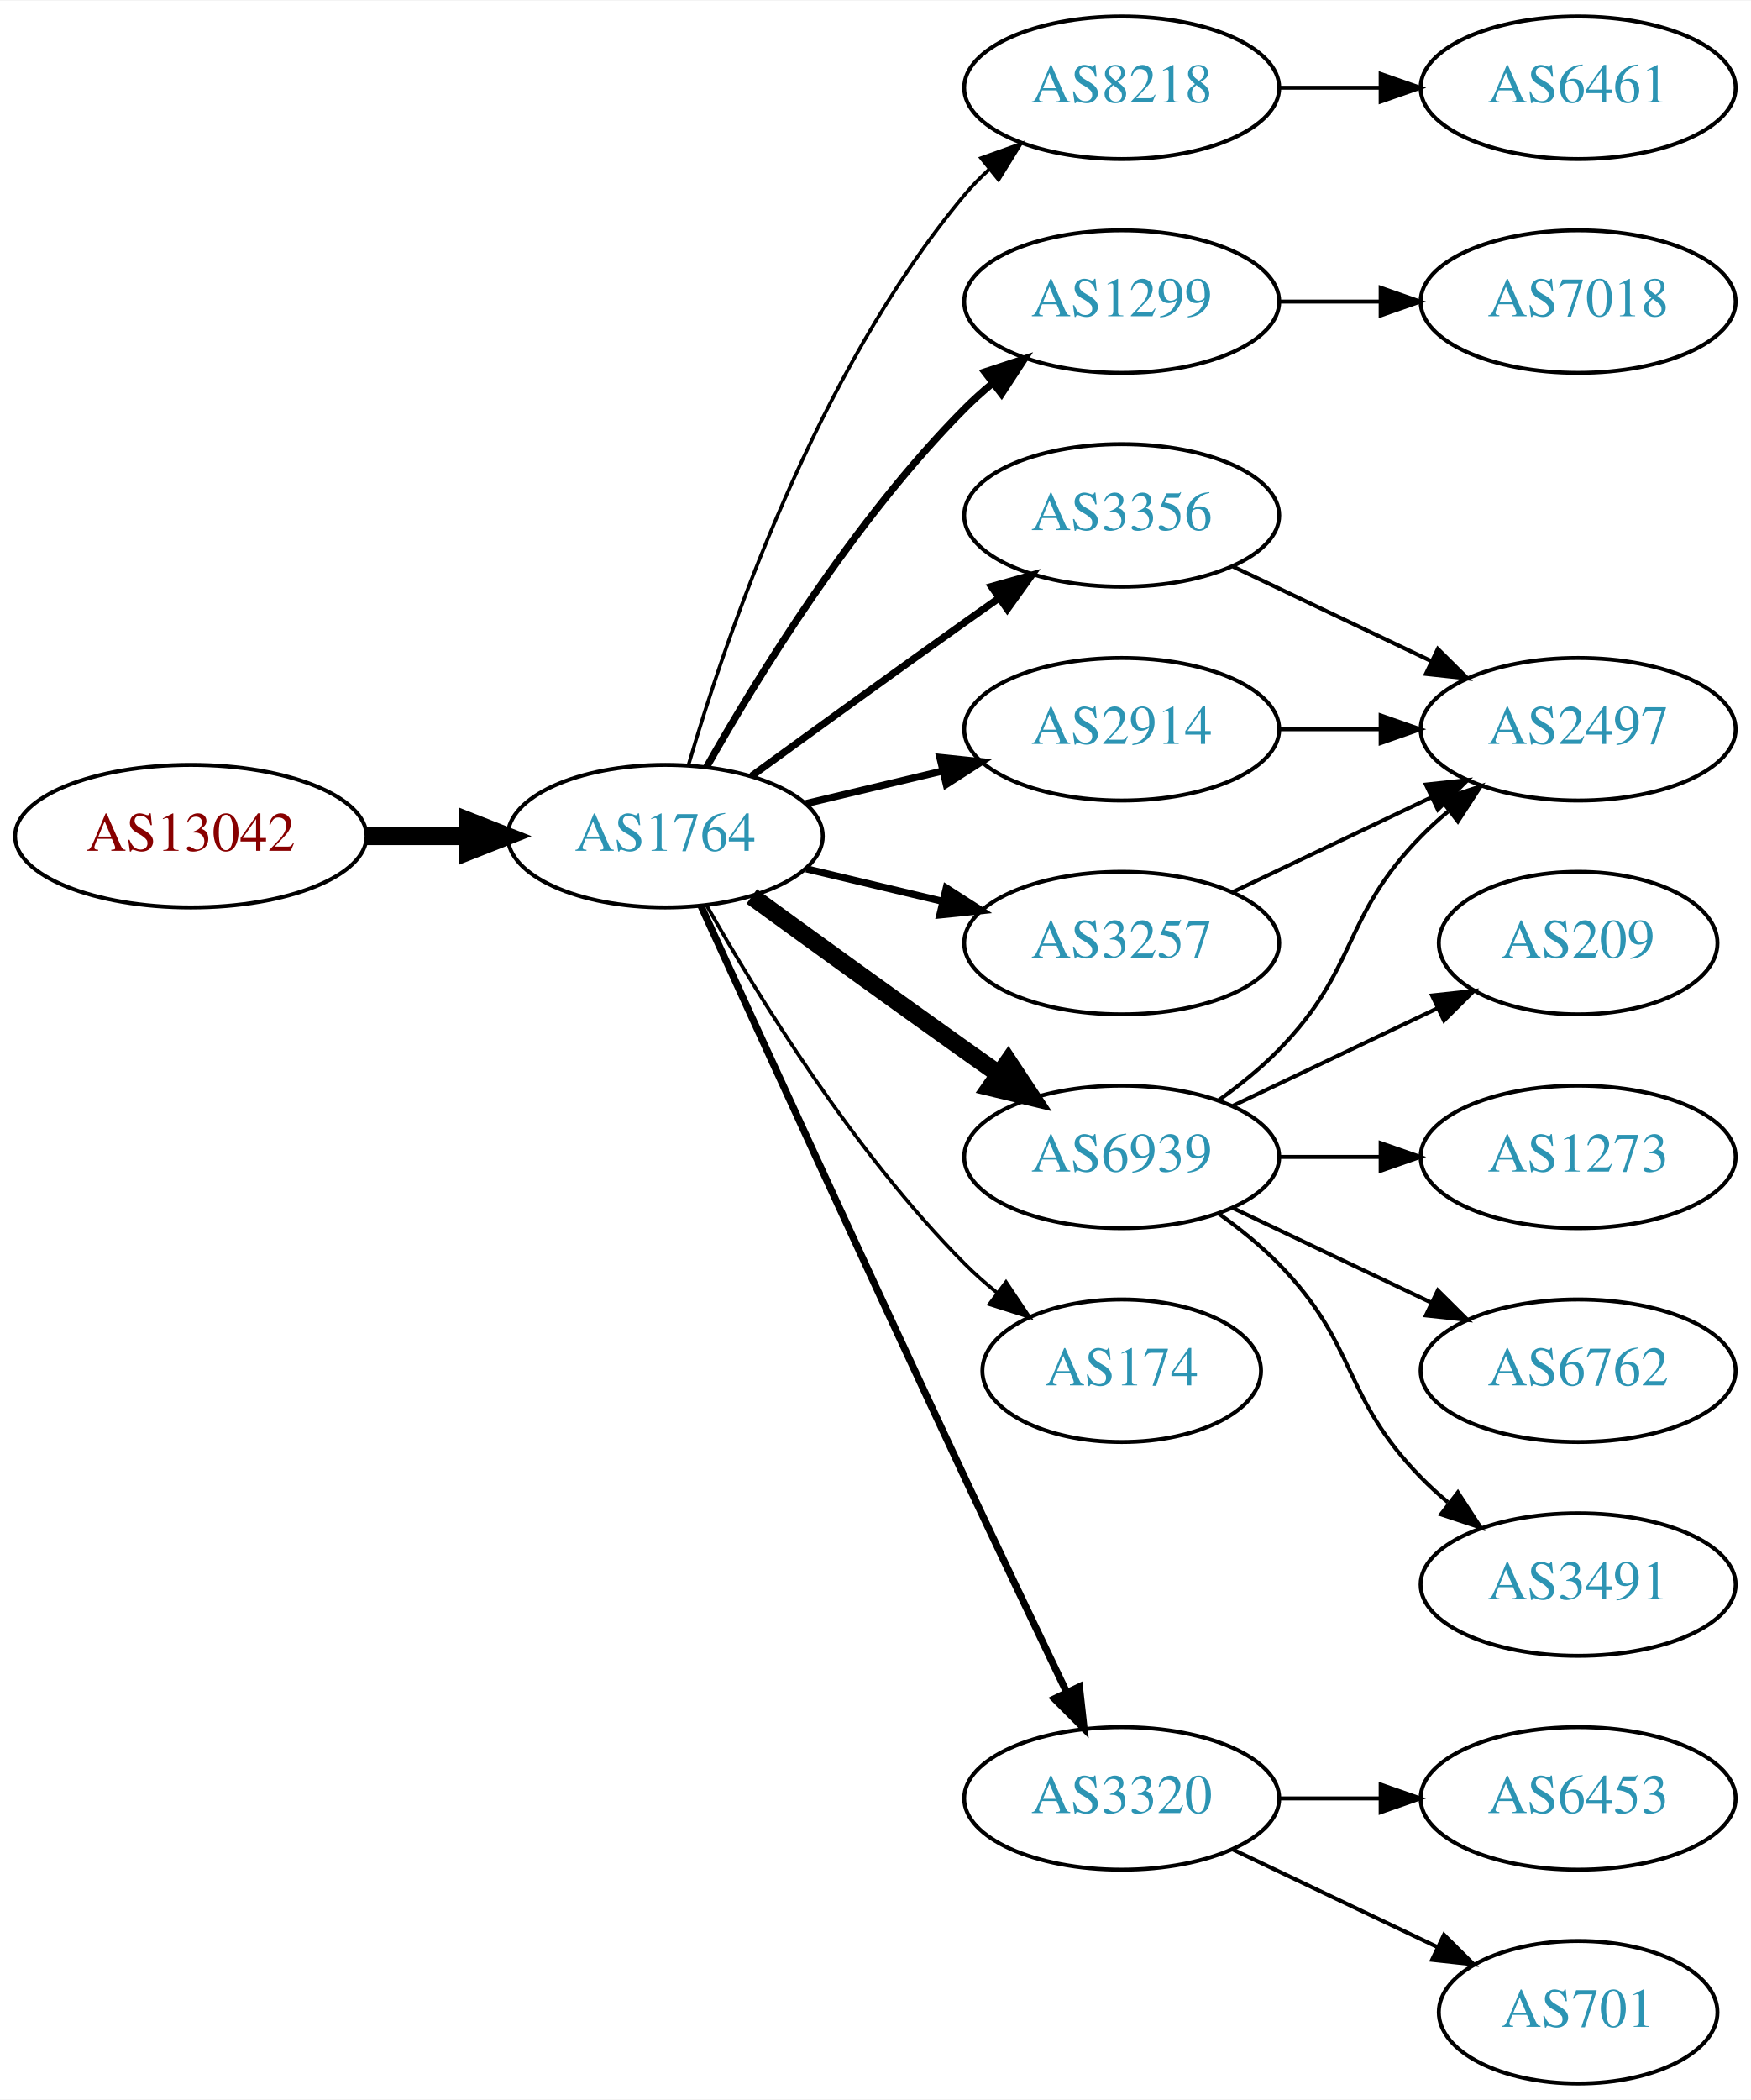
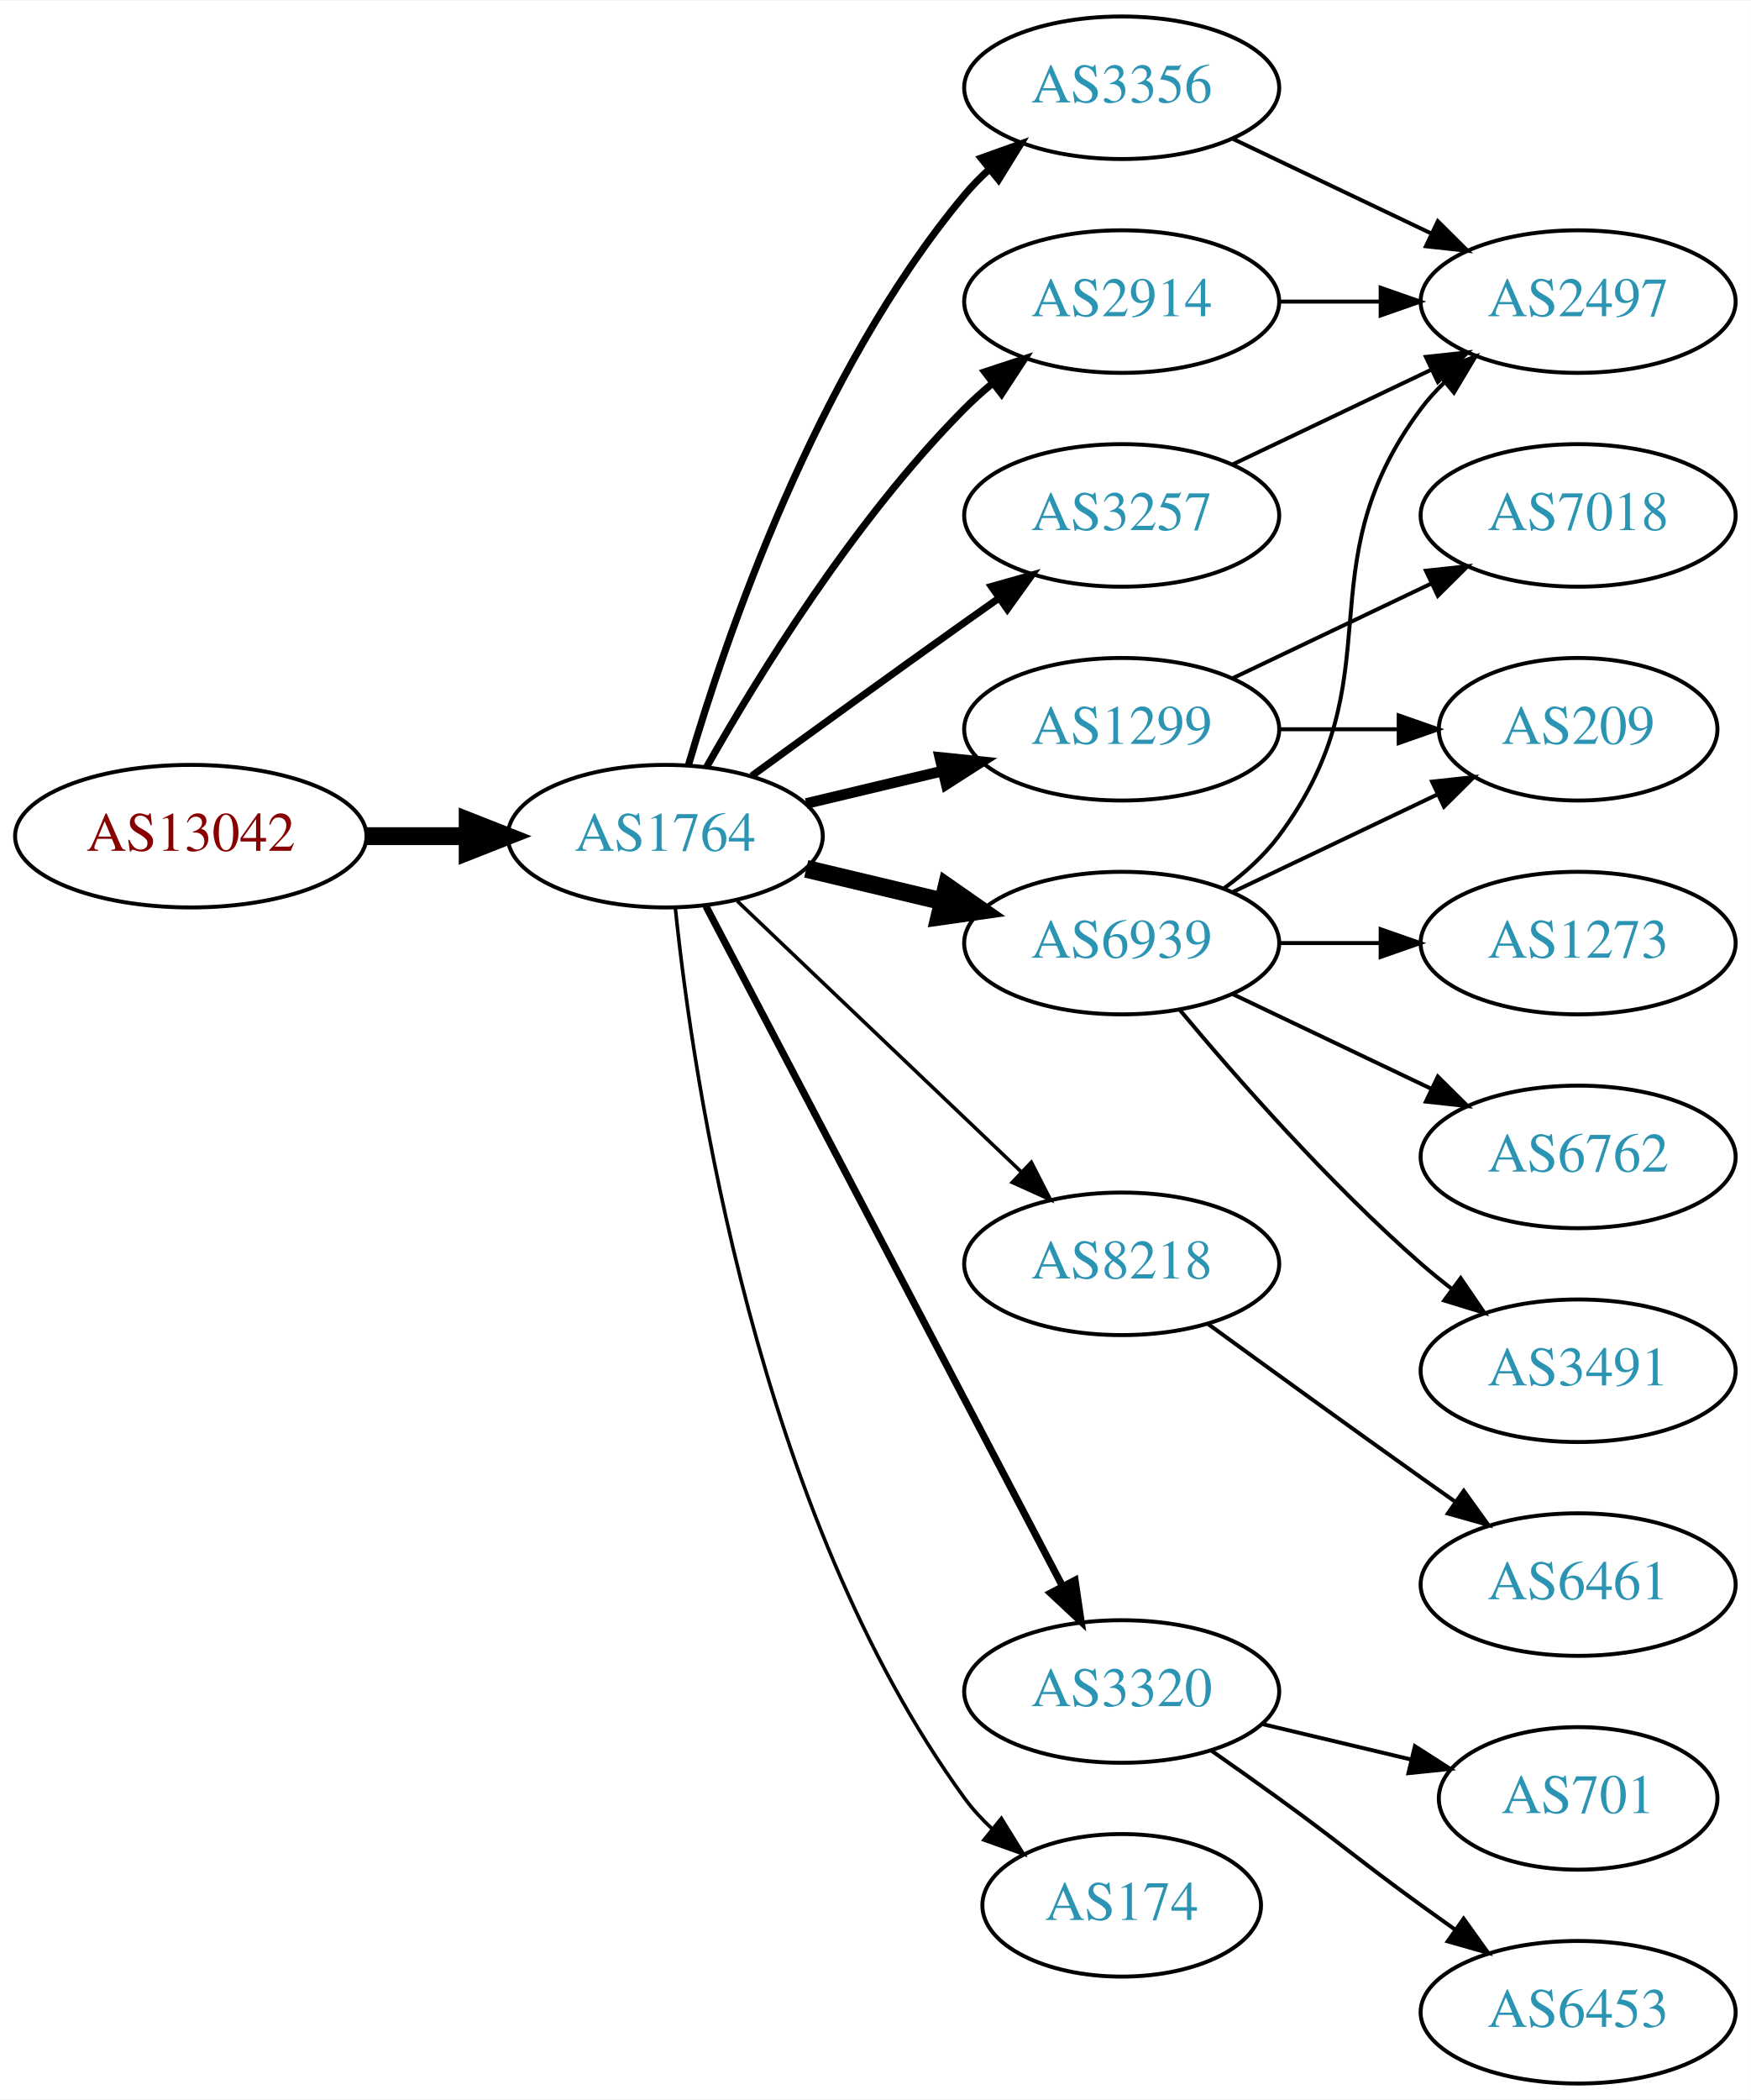
<svg xmlns="http://www.w3.org/2000/svg" xmlns:xlink="http://www.w3.org/1999/xlink" width="442pt" height="530pt" viewBox="0.00 0.00 442.27 530.00">
  <g id="graph0" class="graph" transform="scale(1 1) rotate(0) translate(4 526)">
    <polygon fill="white" stroke="none" points="-4,4 -4,-526 438.271,-526 438.271,4 -4,4" />
    <g id="node1" class="node">
      <g id="a_node1">
        <a xlink:href="/asn/13042" xlink:title="AS13042 ~ Oesterreichische Nationalbank [AT]">
          <ellipse fill="#ffffff" stroke="black" cx="44.196" cy="-315" rx="44.393" ry="18" />
          <text text-anchor="middle" x="44.196" y="-311.3" font-family="Times,serif" font-size="14.00" fill="#880000">AS13042</text>
        </a>
      </g>
    </g>
    <g id="node2" class="node">
      <g id="a_node2">
        <a xlink:href="/asn/1764" xlink:title="AS1764 ~ NEXTLAYER-AS [AT]">
          <ellipse fill="#ffffff" stroke="black" cx="164.039" cy="-315" rx="39.794" ry="18" />
          <text text-anchor="middle" x="164.039" y="-311.3" font-family="Times,serif" font-size="14.00" fill="#2c94b3">AS1764</text>
        </a>
      </g>
    </g>
    <g id="edge1" class="edge">
      <path fill="none" stroke="black" stroke-width="4.5" d="M88.407,-315C96.72,-315 105.482,-315 113.965,-315" />
      <polygon fill="black" stroke="black" stroke-width="4.5" points="114.123,-318.938 124.123,-315 114.123,-311.063 114.123,-318.938" />
    </g>
    <g id="node3" class="node">
      <g id="a_node3">
-         <a xlink:href="/asn/8218" xlink:title="AS8218 ~ legacy Neotelecoms [FR]">
+         <a xlink:href="/asn/3356" xlink:title="AS3356 ~ Level 3 Parent, LLC [US]">
          <ellipse fill="#ffffff" stroke="black" cx="279.332" cy="-504" rx="39.794" ry="18" />
-           <text text-anchor="middle" x="279.332" y="-500.3" font-family="Times,serif" font-size="14.00" fill="#2c94b3">AS8218</text>
+           <text text-anchor="middle" x="279.332" y="-500.3" font-family="Times,serif" font-size="14.00" fill="#2c94b3">AS3356</text>
        </a>
      </g>
    </g>
    <g id="edge2" class="edge">
-       <path fill="none" stroke="black" stroke-width="0.9" d="M169.913,-333.002C179.227,-364.844 202.043,-431.981 239.685,-477 241.555,-479.237 243.654,-481.374 245.88,-483.396" />
-       <polygon fill="black" stroke="black" stroke-width="0.9" points="243.823,-486.234 253.799,-489.804 248.227,-480.793 243.823,-486.234" />
+       <path fill="none" stroke="black" stroke-width="1.8" d="M169.913,-333.002C179.227,-364.844 202.043,-431.981 239.685,-477 241.555,-479.237 243.654,-481.374 245.88,-483.396" />
+       <polygon fill="black" stroke="black" stroke-width="1.8" points="243.823,-486.234 253.799,-489.804 248.227,-480.793 243.823,-486.234" />
    </g>
    <g id="node4" class="node">
      <g id="a_node4">
-         <a xlink:href="/asn/1299" xlink:title="AS1299 ~ Telia Carrier [EU]">
+         <a xlink:href="/asn/2914" xlink:title="AS2914 ~ NTT America, Inc. [US]">
          <ellipse fill="#ffffff" stroke="black" cx="279.332" cy="-450" rx="39.794" ry="18" />
-           <text text-anchor="middle" x="279.332" y="-446.3" font-family="Times,serif" font-size="14.00" fill="#2c94b3">AS1299</text>
+           <text text-anchor="middle" x="279.332" y="-446.3" font-family="Times,serif" font-size="14.00" fill="#2c94b3">AS2914</text>
        </a>
      </g>
    </g>
    <g id="edge3" class="edge">
      <path fill="none" stroke="black" stroke-width="1.8" d="M174.498,-332.49C187.28,-355.096 211.712,-394.886 239.685,-423 241.796,-425.121 244.092,-427.188 246.477,-429.171" />
      <polygon fill="black" stroke="black" stroke-width="1.8" points="244.73,-432.242 254.793,-435.556 248.993,-426.69 244.73,-432.242" />
    </g>
    <g id="node5" class="node">
      <g id="a_node5">
-         <a xlink:href="/asn/6939" xlink:title="AS6939 ~ Hurricane Electric LLC [US]">
-           <ellipse fill="#ffffff" stroke="black" cx="279.332" cy="-234" rx="39.794" ry="18" />
-           <text text-anchor="middle" x="279.332" y="-230.3" font-family="Times,serif" font-size="14.00" fill="#2c94b3">AS6939</text>
+         <a xlink:href="/asn/8218" xlink:title="AS8218 ~ legacy Neotelecoms [FR]">
+           <ellipse fill="#ffffff" stroke="black" cx="279.332" cy="-207" rx="39.794" ry="18" />
+           <text text-anchor="middle" x="279.332" y="-203.3" font-family="Times,serif" font-size="14.00" fill="#2c94b3">AS8218</text>
        </a>
      </g>
    </g>
    <g id="edge4" class="edge">
-       <path fill="none" stroke="black" stroke-width="4.5" d="M185.887,-299.778C200.821,-288.909 221.435,-273.975 239.685,-261 242.506,-258.995 245.449,-256.915 248.397,-254.841" />
-       <polygon fill="black" stroke="black" stroke-width="4.5" points="250.694,-258.039 256.621,-249.074 246.173,-251.591 250.694,-258.039" />
+       <path fill="none" stroke="black" stroke-width="0.9" d="M182.245,-298.597C201.321,-280.413 232.241,-250.937 253.838,-230.349" />
+       <polygon fill="black" stroke="black" stroke-width="0.9" points="256.511,-232.637 261.334,-223.203 251.681,-227.57 256.511,-232.637" />
    </g>
    <g id="node6" class="node">
      <g id="a_node6">
-         <a xlink:href="/asn/3320" xlink:title="AS3320 ~ DTAG [DE]">
-           <ellipse fill="#ffffff" stroke="black" cx="279.332" cy="-72" rx="39.794" ry="18" />
-           <text text-anchor="middle" x="279.332" y="-68.3" font-family="Times,serif" font-size="14.00" fill="#2c94b3">AS3320</text>
+         <a xlink:href="/asn/1299" xlink:title="AS1299 ~ Telia Carrier [EU]">
+           <ellipse fill="#ffffff" stroke="black" cx="279.332" cy="-342" rx="39.794" ry="18" />
+           <text text-anchor="middle" x="279.332" y="-338.3" font-family="Times,serif" font-size="14.00" fill="#2c94b3">AS1299</text>
        </a>
      </g>
    </g>
    <g id="edge5" class="edge">
-       <path fill="none" stroke="black" stroke-width="1.8" d="M173.026,-297.464C186.602,-267.704 215.099,-205.43 239.685,-153 248.176,-134.892 257.868,-114.579 265.422,-98.825" />
-       <polygon fill="black" stroke="black" stroke-width="1.8" points="268.647,-100.195 269.82,-89.665 262.337,-97.165 268.647,-100.195" />
+       <path fill="none" stroke="black" stroke-width="2.7" d="M199.646,-323.248C210.517,-325.838 222.671,-328.735 234.114,-331.462" />
+       <polygon fill="black" stroke="black" stroke-width="2.7" points="233.397,-334.889 243.936,-333.803 235.02,-328.08 233.397,-334.889" />
    </g>
    <g id="node7" class="node">
      <g id="a_node7">
        <a xlink:href="/asn/3257" xlink:title="AS3257 ~ GTT [DE]">
-           <ellipse fill="#ffffff" stroke="black" cx="279.332" cy="-288" rx="39.794" ry="18" />
-           <text text-anchor="middle" x="279.332" y="-284.3" font-family="Times,serif" font-size="14.00" fill="#2c94b3">AS3257</text>
+           <ellipse fill="#ffffff" stroke="black" cx="279.332" cy="-396" rx="39.794" ry="18" />
+           <text text-anchor="middle" x="279.332" y="-392.3" font-family="Times,serif" font-size="14.00" fill="#2c94b3">AS3257</text>
        </a>
      </g>
    </g>
    <g id="edge6" class="edge">
-       <path fill="none" stroke="black" stroke-width="1.8" d="M199.646,-306.752C210.517,-304.162 222.671,-301.265 234.114,-298.538" />
-       <polygon fill="black" stroke="black" stroke-width="1.8" points="235.02,-301.92 243.936,-296.197 233.397,-295.111 235.02,-301.92" />
+       <path fill="none" stroke="black" stroke-width="1.8" d="M185.887,-330.222C200.821,-341.091 221.435,-356.025 239.685,-369 242.506,-371.005 245.449,-373.085 248.397,-375.159" />
+       <polygon fill="black" stroke="black" stroke-width="1.8" points="246.424,-378.05 256.621,-380.926 250.443,-372.319 246.424,-378.05" />
    </g>
    <g id="node8" class="node">
      <g id="a_node8">
-         <a xlink:href="/asn/3356" xlink:title="AS3356 ~ Level 3 Parent, LLC [US]">
-           <ellipse fill="#ffffff" stroke="black" cx="279.332" cy="-396" rx="39.794" ry="18" />
-           <text text-anchor="middle" x="279.332" y="-392.3" font-family="Times,serif" font-size="14.00" fill="#2c94b3">AS3356</text>
+         <a xlink:href="/asn/6939" xlink:title="AS6939 ~ Hurricane Electric LLC [US]">
+           <ellipse fill="#ffffff" stroke="black" cx="279.332" cy="-288" rx="39.794" ry="18" />
+           <text text-anchor="middle" x="279.332" y="-284.3" font-family="Times,serif" font-size="14.00" fill="#2c94b3">AS6939</text>
        </a>
      </g>
    </g>
    <g id="edge7" class="edge">
-       <path fill="none" stroke="black" stroke-width="1.8" d="M185.887,-330.222C200.821,-341.091 221.435,-356.025 239.685,-369 242.506,-371.005 245.449,-373.085 248.397,-375.159" />
-       <polygon fill="black" stroke="black" stroke-width="1.8" points="246.424,-378.05 256.621,-380.926 250.443,-372.319 246.424,-378.05" />
+       <path fill="none" stroke="black" stroke-width="4.5" d="M199.646,-306.752C210.517,-304.162 222.671,-301.265 234.114,-298.538" />
+       <polygon fill="black" stroke="black" stroke-width="4.5" points="235.122,-302.346 243.936,-296.197 233.296,-294.685 235.122,-302.346" />
    </g>
    <g id="node9" class="node">
      <g id="a_node9">
-         <a xlink:href="/asn/174" xlink:title="AS174 ~ Cogent Communications [US]">
-           <ellipse fill="#ffffff" stroke="black" cx="279.332" cy="-180" rx="35.194" ry="18" />
-           <text text-anchor="middle" x="279.332" y="-176.3" font-family="Times,serif" font-size="14.00" fill="#2c94b3">AS174</text>
+         <a xlink:href="/asn/3320" xlink:title="AS3320 ~ DTAG [DE]">
+           <ellipse fill="#ffffff" stroke="black" cx="279.332" cy="-99" rx="39.794" ry="18" />
+           <text text-anchor="middle" x="279.332" y="-95.3" font-family="Times,serif" font-size="14.00" fill="#2c94b3">AS3320</text>
        </a>
      </g>
    </g>
    <g id="edge8" class="edge">
-       <path fill="none" stroke="black" stroke-width="0.9" d="M174.498,-297.51C187.28,-274.904 211.712,-235.114 239.685,-207 242.185,-204.487 244.946,-202.051 247.807,-199.739" />
-       <polygon fill="black" stroke="black" stroke-width="0.9" points="250.108,-202.389 256.004,-193.587 245.905,-196.79 250.108,-202.389" />
+       <path fill="none" stroke="black" stroke-width="1.8" d="M174.31,-297.324C194.151,-259.495 240.829,-170.501 264.316,-125.722" />
+       <polygon fill="black" stroke="black" stroke-width="1.8" points="267.546,-127.099 269.091,-116.617 261.347,-123.848 267.546,-127.099" />
    </g>
    <g id="node10" class="node">
      <g id="a_node10">
-         <a xlink:href="/asn/2914" xlink:title="AS2914 ~ NTT America, Inc. [US]">
-           <ellipse fill="#ffffff" stroke="black" cx="279.332" cy="-342" rx="39.794" ry="18" />
-           <text text-anchor="middle" x="279.332" y="-338.3" font-family="Times,serif" font-size="14.00" fill="#2c94b3">AS2914</text>
+         <a xlink:href="/asn/174" xlink:title="AS174 ~ Cogent Communications [US]">
+           <ellipse fill="#ffffff" stroke="black" cx="279.332" cy="-45" rx="35.194" ry="18" />
+           <text text-anchor="middle" x="279.332" y="-41.3" font-family="Times,serif" font-size="14.00" fill="#2c94b3">AS174</text>
        </a>
      </g>
    </g>
    <g id="edge9" class="edge">
-       <path fill="none" stroke="black" stroke-width="1.8" d="M199.646,-323.248C210.517,-325.838 222.671,-328.735 234.114,-331.462" />
-       <polygon fill="black" stroke="black" stroke-width="1.8" points="233.397,-334.889 243.936,-333.803 235.02,-328.08 233.397,-334.889" />
+       <path fill="none" stroke="black" stroke-width="0.9" d="M166.595,-296.744C171.066,-253.697 187.199,-144.06 239.685,-72 241.661,-69.287 243.995,-66.751 246.522,-64.404" />
+       <polygon fill="black" stroke="black" stroke-width="0.9" points="248.938,-66.952 254.517,-57.945 244.539,-61.508 248.938,-66.952" />
    </g>
    <g id="node11" class="node">
      <g id="a_node11">
-         <a xlink:href="/asn/6461" xlink:title="AS6461 ~ Zayo Bandwidth [US]">
-           <ellipse fill="#ffffff" stroke="black" cx="394.625" cy="-504" rx="39.794" ry="18" />
-           <text text-anchor="middle" x="394.625" y="-500.3" font-family="Times,serif" font-size="14.00" fill="#2c94b3">AS6461</text>
+         <a xlink:href="/asn/2497" xlink:title="AS2497 ~ Internet Initiative Japan Inc. [JP]">
+           <ellipse fill="#ffffff" stroke="black" cx="394.625" cy="-450" rx="39.794" ry="18" />
+           <text text-anchor="middle" x="394.625" y="-446.3" font-family="Times,serif" font-size="14.00" fill="#2c94b3">AS2497</text>
        </a>
      </g>
    </g>
    <g id="edge10" class="edge">
-       <path fill="none" stroke="black" d="M319.004,-504C327.207,-504 335.971,-504 344.503,-504" />
-       <polygon fill="black" stroke="black" points="344.742,-507.5 354.742,-504 344.742,-500.5 344.742,-507.5" />
-     </g>
-     <g id="node12" class="node">
-       <g id="a_node12">
-         <a xlink:href="/asn/7018" xlink:title="AS7018 ~ AT&amp;T Services, Inc. [US]">
-           <ellipse fill="#ffffff" stroke="black" cx="394.625" cy="-450" rx="39.794" ry="18" />
-           <text text-anchor="middle" x="394.625" y="-446.3" font-family="Times,serif" font-size="14.00" fill="#2c94b3">AS7018</text>
-         </a>
-       </g>
+       <path fill="none" stroke="black" d="M307.468,-491.066C322.462,-483.919 341.283,-474.948 357.506,-467.215" />
+       <polygon fill="black" stroke="black" points="359.188,-470.291 366.71,-462.829 356.177,-463.972 359.188,-470.291" />
    </g>
    <g id="edge11" class="edge">
      <path fill="none" stroke="black" d="M319.004,-450C327.207,-450 335.971,-450 344.503,-450" />
      <polygon fill="black" stroke="black" points="344.742,-453.5 354.742,-450 344.742,-446.5 344.742,-453.5" />
    </g>
+     <g id="node12" class="node">
+       <g id="a_node12">
+         <a xlink:href="/asn/6461" xlink:title="AS6461 ~ Zayo Bandwidth [US]">
+           <ellipse fill="#ffffff" stroke="black" cx="394.625" cy="-126" rx="39.794" ry="18" />
+           <text text-anchor="middle" x="394.625" y="-122.3" font-family="Times,serif" font-size="14.00" fill="#2c94b3">AS6461</text>
+         </a>
+       </g>
+     </g>
+     <g id="edge12" class="edge">
+       <path fill="none" stroke="black" d="M301.18,-191.778C316.114,-180.909 336.727,-165.975 354.978,-153 357.799,-150.995 360.742,-148.915 363.69,-146.841" />
+       <polygon fill="black" stroke="black" points="365.736,-149.681 371.914,-141.074 361.717,-143.95 365.736,-149.681" />
+     </g>
    <g id="node13" class="node">
      <g id="a_node13">
-         <a xlink:href="/asn/2497" xlink:title="AS2497 ~ Internet Initiative Japan Inc. [JP]">
-           <ellipse fill="#ffffff" stroke="black" cx="394.625" cy="-342" rx="39.794" ry="18" />
-           <text text-anchor="middle" x="394.625" y="-338.3" font-family="Times,serif" font-size="14.00" fill="#2c94b3">AS2497</text>
-         </a>
-       </g>
-     </g>
-     <g id="edge12" class="edge">
-       <path fill="none" stroke="black" d="M303.926,-248.389C309.182,-252.148 314.513,-256.437 318.978,-261 339.151,-281.617 334.806,-294.383 354.978,-315 357.071,-317.139 359.354,-319.218 361.731,-321.21" />
-       <polygon fill="black" stroke="black" points="359.974,-324.275 370.031,-327.611 364.249,-318.732 359.974,-324.275" />
+         <a xlink:href="/asn/7018" xlink:title="AS7018 ~ AT&amp;T Services, Inc. [US]">
+           <ellipse fill="#ffffff" stroke="black" cx="394.625" cy="-396" rx="39.794" ry="18" />
+           <text text-anchor="middle" x="394.625" y="-392.3" font-family="Times,serif" font-size="14.00" fill="#2c94b3">AS7018</text>
+         </a>
+       </g>
+     </g>
+     <g id="edge13" class="edge">
+       <path fill="none" stroke="black" d="M307.468,-354.934C322.462,-362.081 341.283,-371.052 357.506,-378.785" />
+       <polygon fill="black" stroke="black" points="356.177,-382.028 366.71,-383.171 359.188,-375.709 356.177,-382.028" />
    </g>
    <g id="node14" class="node">
      <g id="a_node14">
-         <a xlink:href="/asn/1273" xlink:title="AS1273 ~ Vodafone Group PLC [EU]">
-           <ellipse fill="#ffffff" stroke="black" cx="394.625" cy="-234" rx="39.794" ry="18" />
-           <text text-anchor="middle" x="394.625" y="-230.3" font-family="Times,serif" font-size="14.00" fill="#2c94b3">AS1273</text>
-         </a>
-       </g>
-     </g>
-     <g id="edge13" class="edge">
-       <path fill="none" stroke="black" d="M319.004,-234C327.207,-234 335.971,-234 344.503,-234" />
-       <polygon fill="black" stroke="black" points="344.742,-237.5 354.742,-234 344.742,-230.5 344.742,-237.5" />
+         <a xlink:href="/asn/209" xlink:title="AS209 ~ CenturyLink Communications, LLC [US]">
+           <ellipse fill="#ffffff" stroke="black" cx="394.625" cy="-342" rx="35.194" ry="18" />
+           <text text-anchor="middle" x="394.625" y="-338.3" font-family="Times,serif" font-size="14.00" fill="#2c94b3">AS209</text>
+         </a>
+       </g>
+     </g>
+     <g id="edge14" class="edge">
+       <path fill="none" stroke="black" d="M319.004,-342C328.709,-342 339.2,-342 349.163,-342" />
+       <polygon fill="black" stroke="black" points="349.299,-345.5 359.299,-342 349.299,-338.5 349.299,-345.5" />
+     </g>
+     <g id="edge15" class="edge">
+       <path fill="none" stroke="black" d="M307.468,-408.934C322.462,-416.081 341.283,-425.052 357.506,-432.785" />
+       <polygon fill="black" stroke="black" points="356.177,-436.028 366.71,-437.171 359.188,-429.709 356.177,-436.028" />
+     </g>
+     <g id="edge18" class="edge">
+       <path fill="none" stroke="black" d="M305.262,-301.882C310.338,-305.611 315.256,-310.016 318.978,-315 349.249,-355.542 324.707,-382.458 354.978,-423 356.723,-425.336 358.73,-427.545 360.893,-429.617" />
+       <polygon fill="black" stroke="black" points="358.771,-432.405 368.694,-436.118 363.253,-427.027 358.771,-432.405" />
+     </g>
+     <g id="edge19" class="edge">
+       <path fill="none" stroke="black" d="M307.468,-300.934C322.9,-308.29 342.385,-317.577 358.92,-325.459" />
+       <polygon fill="black" stroke="black" points="357.729,-328.768 368.262,-329.911 360.741,-322.449 357.729,-328.768" />
    </g>
    <g id="node15" class="node">
      <g id="a_node15">
-         <a xlink:href="/asn/6762" xlink:title="AS6762 ~ TELECOM ITALIA SPARKLE S.p.A. [IT]">
-           <ellipse fill="#ffffff" stroke="black" cx="394.625" cy="-180" rx="39.794" ry="18" />
-           <text text-anchor="middle" x="394.625" y="-176.3" font-family="Times,serif" font-size="14.00" fill="#2c94b3">AS6762</text>
-         </a>
-       </g>
-     </g>
-     <g id="edge14" class="edge">
-       <path fill="none" stroke="black" d="M307.468,-221.066C322.462,-213.919 341.283,-204.948 357.506,-197.215" />
-       <polygon fill="black" stroke="black" points="359.188,-200.291 366.71,-192.829 356.177,-193.972 359.188,-200.291" />
+         <a xlink:href="/asn/1273" xlink:title="AS1273 ~ Vodafone Group PLC [EU]">
+           <ellipse fill="#ffffff" stroke="black" cx="394.625" cy="-288" rx="39.794" ry="18" />
+           <text text-anchor="middle" x="394.625" y="-284.3" font-family="Times,serif" font-size="14.00" fill="#2c94b3">AS1273</text>
+         </a>
+       </g>
+     </g>
+     <g id="edge16" class="edge">
+       <path fill="none" stroke="black" d="M319.004,-288C327.207,-288 335.971,-288 344.503,-288" />
+       <polygon fill="black" stroke="black" points="344.742,-291.5 354.742,-288 344.742,-284.5 344.742,-291.5" />
    </g>
    <g id="node16" class="node">
      <g id="a_node16">
-         <a xlink:href="/asn/3491" xlink:title="AS3491 ~ PCCW Global, Inc. [US]">
-           <ellipse fill="#ffffff" stroke="black" cx="394.625" cy="-126" rx="39.794" ry="18" />
-           <text text-anchor="middle" x="394.625" y="-122.3" font-family="Times,serif" font-size="14.00" fill="#2c94b3">AS3491</text>
-         </a>
-       </g>
-     </g>
-     <g id="edge15" class="edge">
-       <path fill="none" stroke="black" d="M303.926,-219.611C309.182,-215.852 314.513,-211.563 318.978,-207 339.151,-186.383 334.806,-173.617 354.978,-153 357.071,-150.861 359.354,-148.782 361.731,-146.79" />
-       <polygon fill="black" stroke="black" points="364.249,-149.268 370.031,-140.389 359.974,-143.725 364.249,-149.268" />
+         <a xlink:href="/asn/6762" xlink:title="AS6762 ~ TELECOM ITALIA SPARKLE S.p.A. [IT]">
+           <ellipse fill="#ffffff" stroke="black" cx="394.625" cy="-234" rx="39.794" ry="18" />
+           <text text-anchor="middle" x="394.625" y="-230.3" font-family="Times,serif" font-size="14.00" fill="#2c94b3">AS6762</text>
+         </a>
+       </g>
+     </g>
+     <g id="edge17" class="edge">
+       <path fill="none" stroke="black" d="M307.468,-275.066C322.462,-267.919 341.283,-258.948 357.506,-251.215" />
+       <polygon fill="black" stroke="black" points="359.188,-254.291 366.71,-246.829 356.177,-247.972 359.188,-254.291" />
    </g>
    <g id="node17" class="node">
      <g id="a_node17">
-         <a xlink:href="/asn/209" xlink:title="AS209 ~ CenturyLink Communications, LLC [US]">
-           <ellipse fill="#ffffff" stroke="black" cx="394.625" cy="-288" rx="35.194" ry="18" />
-           <text text-anchor="middle" x="394.625" y="-284.3" font-family="Times,serif" font-size="14.00" fill="#2c94b3">AS209</text>
-         </a>
-       </g>
-     </g>
-     <g id="edge16" class="edge">
-       <path fill="none" stroke="black" d="M307.468,-246.934C322.9,-254.29 342.385,-263.577 358.92,-271.459" />
-       <polygon fill="black" stroke="black" points="357.729,-274.768 368.262,-275.911 360.741,-268.449 357.729,-274.768" />
+         <a xlink:href="/asn/3491" xlink:title="AS3491 ~ PCCW Global, Inc. [US]">
+           <ellipse fill="#ffffff" stroke="black" cx="394.625" cy="-180" rx="39.794" ry="18" />
+           <text text-anchor="middle" x="394.625" y="-176.3" font-family="Times,serif" font-size="14.00" fill="#2c94b3">AS3491</text>
+         </a>
+       </g>
+     </g>
+     <g id="edge20" class="edge">
+       <path fill="none" stroke="black" d="M293.962,-271.183C308.244,-254.071 331.791,-227.255 354.978,-207 357.444,-204.846 360.082,-202.706 362.78,-200.628" />
+       <polygon fill="black" stroke="black" points="364.953,-203.375 370.934,-194.63 360.805,-197.736 364.953,-203.375" />
    </g>
    <g id="node18" class="node">
      <g id="a_node18">
-         <a xlink:href="/asn/701" xlink:title="AS701 ~ UUNET [US]">
-           <ellipse fill="#ffffff" stroke="black" cx="394.625" cy="-18" rx="35.194" ry="18" />
-           <text text-anchor="middle" x="394.625" y="-14.3" font-family="Times,serif" font-size="14.00" fill="#2c94b3">AS701</text>
-         </a>
-       </g>
-     </g>
-     <g id="edge17" class="edge">
-       <path fill="none" stroke="black" d="M307.468,-59.066C322.9,-51.71 342.385,-42.423 358.92,-34.541" />
-       <polygon fill="black" stroke="black" points="360.741,-37.551 368.262,-30.089 357.729,-31.232 360.741,-37.551" />
+         <a xlink:href="/asn/6453" xlink:title="AS6453 ~ TATA COMMUNICATIONS (AMERICA) INC [US]">
+           <ellipse fill="#ffffff" stroke="black" cx="394.625" cy="-18" rx="39.794" ry="18" />
+           <text text-anchor="middle" x="394.625" y="-14.3" font-family="Times,serif" font-size="14.00" fill="#2c94b3">AS6453</text>
+         </a>
+       </g>
+     </g>
+     <g id="edge21" class="edge">
+       <path fill="none" stroke="black" d="M302.089,-83.991C307.623,-80.121 313.542,-75.936 318.978,-72 335.178,-60.271 338.778,-56.729 354.978,-45 357.781,-42.971 360.712,-40.875 363.653,-38.791" />
+       <polygon fill="black" stroke="black" points="365.704,-41.627 371.868,-33.009 361.675,-35.903 365.704,-41.627" />
    </g>
    <g id="node19" class="node">
      <g id="a_node19">
-         <a xlink:href="/asn/6453" xlink:title="AS6453 ~ TATA COMMUNICATIONS (AMERICA) INC [US]">
-           <ellipse fill="#ffffff" stroke="black" cx="394.625" cy="-72" rx="39.794" ry="18" />
-           <text text-anchor="middle" x="394.625" y="-68.3" font-family="Times,serif" font-size="14.00" fill="#2c94b3">AS6453</text>
-         </a>
-       </g>
-     </g>
-     <g id="edge18" class="edge">
-       <path fill="none" stroke="black" d="M319.004,-72C327.207,-72 335.971,-72 344.503,-72" />
-       <polygon fill="black" stroke="black" points="344.742,-75.5 354.742,-72 344.742,-68.5 344.742,-75.5" />
-     </g>
-     <g id="edge19" class="edge">
-       <path fill="none" stroke="black" d="M307.468,-300.934C322.462,-308.081 341.283,-317.052 357.506,-324.785" />
-       <polygon fill="black" stroke="black" points="356.177,-328.028 366.71,-329.171 359.188,-321.709 356.177,-328.028" />
-     </g>
-     <g id="edge20" class="edge">
-       <path fill="none" stroke="black" d="M307.468,-383.066C322.462,-375.919 341.283,-366.948 357.506,-359.215" />
-       <polygon fill="black" stroke="black" points="359.188,-362.291 366.71,-354.829 356.177,-355.972 359.188,-362.291" />
-     </g>
-     <g id="edge21" class="edge">
-       <path fill="none" stroke="black" d="M319.004,-342C327.207,-342 335.971,-342 344.503,-342" />
-       <polygon fill="black" stroke="black" points="344.742,-345.5 354.742,-342 344.742,-338.5 344.742,-345.5" />
+         <a xlink:href="/asn/701" xlink:title="AS701 ~ UUNET [US]">
+           <ellipse fill="#ffffff" stroke="black" cx="394.625" cy="-72" rx="35.194" ry="18" />
+           <text text-anchor="middle" x="394.625" y="-68.3" font-family="Times,serif" font-size="14.00" fill="#2c94b3">AS701</text>
+         </a>
+       </g>
+     </g>
+     <g id="edge22" class="edge">
+       <path fill="none" stroke="black" d="M314.939,-90.752C326.733,-87.942 340.038,-84.771 352.306,-81.847" />
+       <polygon fill="black" stroke="black" points="353.394,-85.186 362.311,-79.463 351.772,-78.376 353.394,-85.186" />
    </g>
  </g>
</svg>
